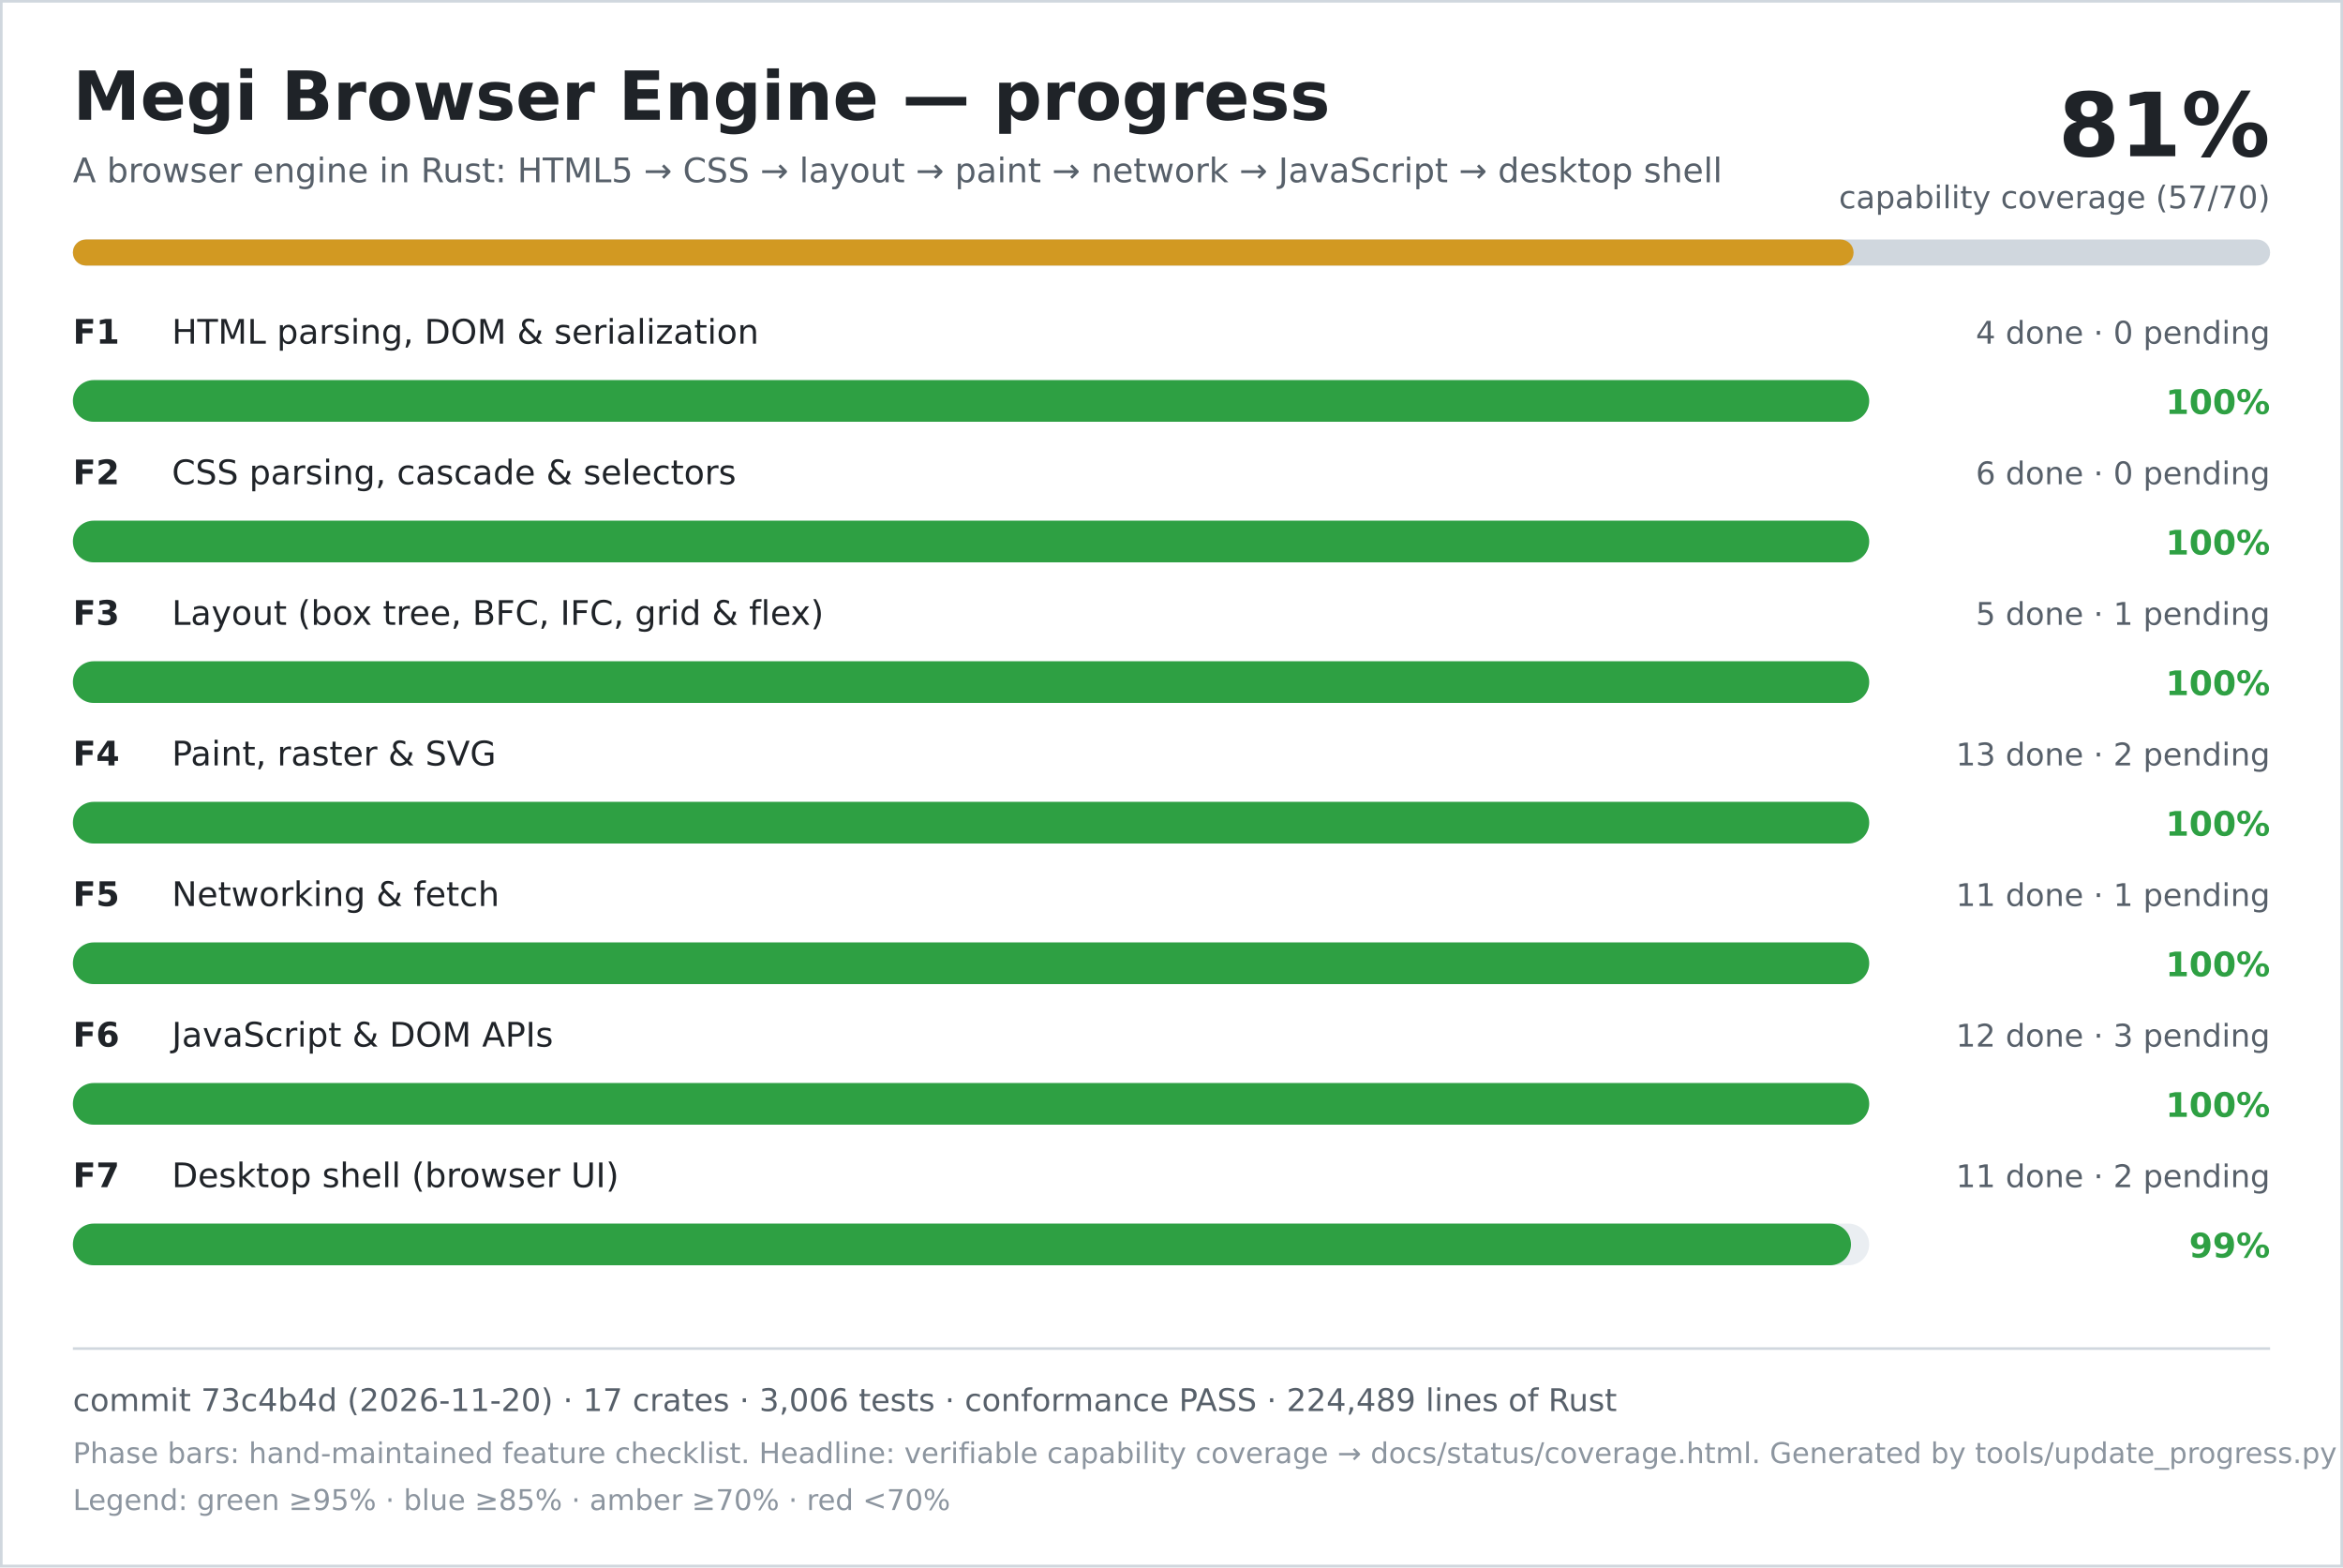
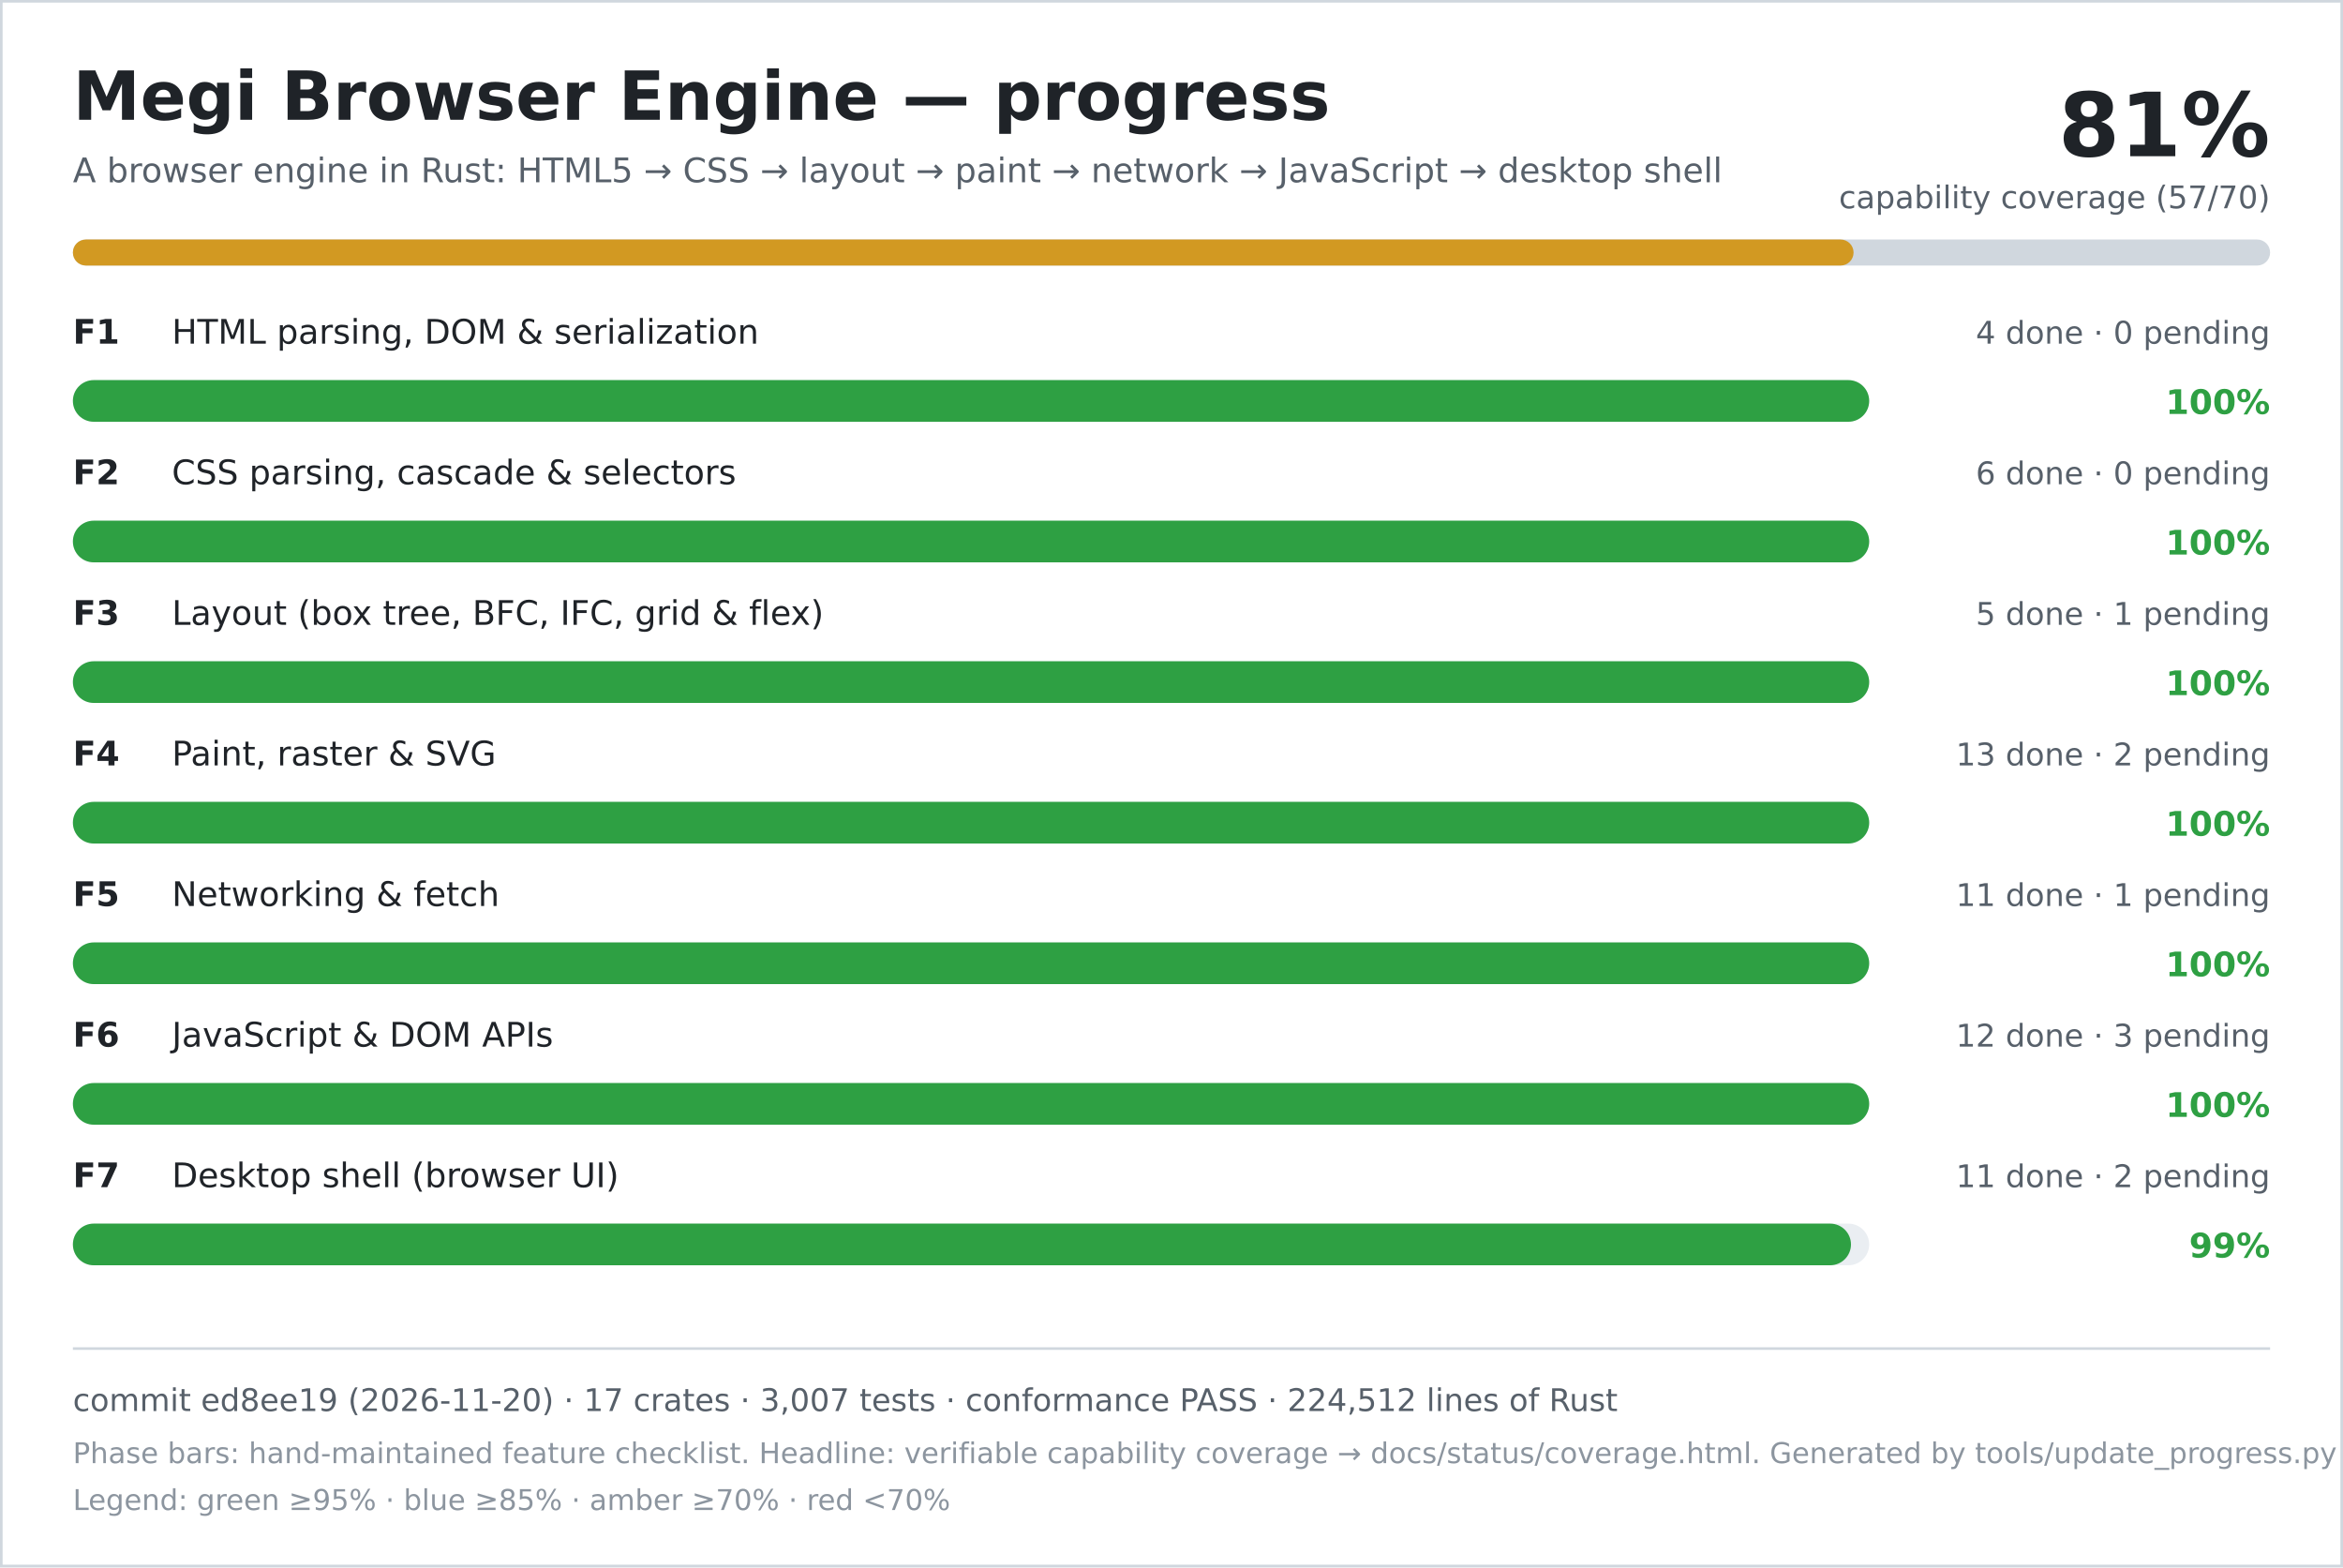
<svg xmlns="http://www.w3.org/2000/svg" width="900" height="602" viewBox="0 0 900 602" role="img" aria-labelledby="title desc">
  <rect width="900" height="602" fill="#ffffff" />
  <rect x="0.5" y="0.5" width="899" height="601" fill="none" stroke="#d0d7de" />
  <text x="28" y="46" font-family="DejaVu Sans, Verdana, sans-serif" font-size="26" font-weight="700" fill="#1f2328">Megi Browser Engine — progress</text>
  <text x="28" y="70" font-family="DejaVu Sans, Verdana, sans-serif" font-size="13" fill="#57606a">A browser engine in Rust: HTML5 → CSS → layout → paint → network → JavaScript → desktop shell</text>
  <text x="872" y="60" text-anchor="end" font-family="DejaVu Sans, Verdana, sans-serif" font-size="34" font-weight="700" fill="#1f2328">81%</text>
  <text x="872" y="80" text-anchor="end" font-family="DejaVu Sans, Verdana, sans-serif" font-size="12" fill="#57606a">capability coverage (57/70)</text>
  <rect x="28" y="92" width="844" height="10" rx="5" fill="#d0d7de" />
  <rect x="28" y="92" width="684" height="10" rx="5" fill="#d29922" />
  <text x="28" y="132" font-family="DejaVu Sans, Verdana, sans-serif" font-size="13" font-weight="700" fill="#1f2328">F1</text>
  <text x="66" y="132" font-family="DejaVu Sans, Verdana, sans-serif" font-size="13" fill="#1f2328">HTML parsing, DOM &amp; serialization</text>
  <text x="872" y="132" text-anchor="end" font-family="DejaVu Sans, Verdana, sans-serif" font-size="12" fill="#57606a">4 done · 0 pending</text>
  <rect x="28" y="146" width="690" height="16" rx="8" fill="#eaeef2" />
  <rect x="28" y="146" width="690" height="16" rx="8" fill="#2ea043" />
  <text x="872" y="159" text-anchor="end" font-family="DejaVu Sans, Verdana, sans-serif" font-size="13" font-weight="700" fill="#2ea043">100%</text>
  <text x="28" y="186" font-family="DejaVu Sans, Verdana, sans-serif" font-size="13" font-weight="700" fill="#1f2328">F2</text>
  <text x="66" y="186" font-family="DejaVu Sans, Verdana, sans-serif" font-size="13" fill="#1f2328">CSS parsing, cascade &amp; selectors</text>
  <text x="872" y="186" text-anchor="end" font-family="DejaVu Sans, Verdana, sans-serif" font-size="12" fill="#57606a">6 done · 0 pending</text>
  <rect x="28" y="200" width="690" height="16" rx="8" fill="#eaeef2" />
  <rect x="28" y="200" width="690" height="16" rx="8" fill="#2ea043" />
  <text x="872" y="213" text-anchor="end" font-family="DejaVu Sans, Verdana, sans-serif" font-size="13" font-weight="700" fill="#2ea043">100%</text>
  <text x="28" y="240" font-family="DejaVu Sans, Verdana, sans-serif" font-size="13" font-weight="700" fill="#1f2328">F3</text>
  <text x="66" y="240" font-family="DejaVu Sans, Verdana, sans-serif" font-size="13" fill="#1f2328">Layout (box tree, BFC, IFC, grid &amp; flex)</text>
  <text x="872" y="240" text-anchor="end" font-family="DejaVu Sans, Verdana, sans-serif" font-size="12" fill="#57606a">5 done · 1 pending</text>
  <rect x="28" y="254" width="690" height="16" rx="8" fill="#eaeef2" />
  <rect x="28" y="254" width="690" height="16" rx="8" fill="#2ea043" />
  <text x="872" y="267" text-anchor="end" font-family="DejaVu Sans, Verdana, sans-serif" font-size="13" font-weight="700" fill="#2ea043">100%</text>
  <text x="28" y="294" font-family="DejaVu Sans, Verdana, sans-serif" font-size="13" font-weight="700" fill="#1f2328">F4</text>
  <text x="66" y="294" font-family="DejaVu Sans, Verdana, sans-serif" font-size="13" fill="#1f2328">Paint, raster &amp; SVG</text>
  <text x="872" y="294" text-anchor="end" font-family="DejaVu Sans, Verdana, sans-serif" font-size="12" fill="#57606a">13 done · 2 pending</text>
  <rect x="28" y="308" width="690" height="16" rx="8" fill="#eaeef2" />
  <rect x="28" y="308" width="690" height="16" rx="8" fill="#2ea043" />
  <text x="872" y="321" text-anchor="end" font-family="DejaVu Sans, Verdana, sans-serif" font-size="13" font-weight="700" fill="#2ea043">100%</text>
  <text x="28" y="348" font-family="DejaVu Sans, Verdana, sans-serif" font-size="13" font-weight="700" fill="#1f2328">F5</text>
  <text x="66" y="348" font-family="DejaVu Sans, Verdana, sans-serif" font-size="13" fill="#1f2328">Networking &amp; fetch</text>
  <text x="872" y="348" text-anchor="end" font-family="DejaVu Sans, Verdana, sans-serif" font-size="12" fill="#57606a">11 done · 1 pending</text>
  <rect x="28" y="362" width="690" height="16" rx="8" fill="#eaeef2" />
  <rect x="28" y="362" width="690" height="16" rx="8" fill="#2ea043" />
  <text x="872" y="375" text-anchor="end" font-family="DejaVu Sans, Verdana, sans-serif" font-size="13" font-weight="700" fill="#2ea043">100%</text>
  <text x="28" y="402" font-family="DejaVu Sans, Verdana, sans-serif" font-size="13" font-weight="700" fill="#1f2328">F6</text>
  <text x="66" y="402" font-family="DejaVu Sans, Verdana, sans-serif" font-size="13" fill="#1f2328">JavaScript &amp; DOM APIs</text>
  <text x="872" y="402" text-anchor="end" font-family="DejaVu Sans, Verdana, sans-serif" font-size="12" fill="#57606a">12 done · 3 pending</text>
  <rect x="28" y="416" width="690" height="16" rx="8" fill="#eaeef2" />
  <rect x="28" y="416" width="690" height="16" rx="8" fill="#2ea043" />
  <text x="872" y="429" text-anchor="end" font-family="DejaVu Sans, Verdana, sans-serif" font-size="13" font-weight="700" fill="#2ea043">100%</text>
  <text x="28" y="456" font-family="DejaVu Sans, Verdana, sans-serif" font-size="13" font-weight="700" fill="#1f2328">F7</text>
  <text x="66" y="456" font-family="DejaVu Sans, Verdana, sans-serif" font-size="13" fill="#1f2328">Desktop shell (browser UI)</text>
  <text x="872" y="456" text-anchor="end" font-family="DejaVu Sans, Verdana, sans-serif" font-size="12" fill="#57606a">11 done · 2 pending</text>
  <rect x="28" y="470" width="690" height="16" rx="8" fill="#eaeef2" />
  <rect x="28" y="470" width="683" height="16" rx="8" fill="#2ea043" />
  <text x="872" y="483" text-anchor="end" font-family="DejaVu Sans, Verdana, sans-serif" font-size="13" font-weight="700" fill="#2ea043">99%</text>
  <line x1="28" y1="518" x2="872" y2="518" stroke="#d0d7de" />
-   <text x="28" y="542" font-family="DejaVu Sans, Verdana, sans-serif" font-size="12" fill="#57606a">commit 73c4b4d (2026-11-20) · 17 crates · 3,006 tests · conformance PASS · 224,489 lines of Rust</text>
+   <text x="28" y="542" font-family="DejaVu Sans, Verdana, sans-serif" font-size="12" fill="#57606a">commit ed8ee19 (2026-11-20) · 17 crates · 3,007 tests · conformance PASS · 224,512 lines of Rust</text>
  <text x="28" y="562" font-family="DejaVu Sans, Verdana, sans-serif" font-size="11" fill="#8c959f">Phase bars: hand-maintained feature checklist. Headline: verifiable capability coverage → docs/status/coverage.html. Generated by tools/update_progress.py — do not edit.</text>
  <text x="28" y="580" font-family="DejaVu Sans, Verdana, sans-serif" font-size="11" fill="#8c959f">Legend: green ≥95% · blue ≥85% · amber ≥70% · red &lt;70%</text>
</svg>
